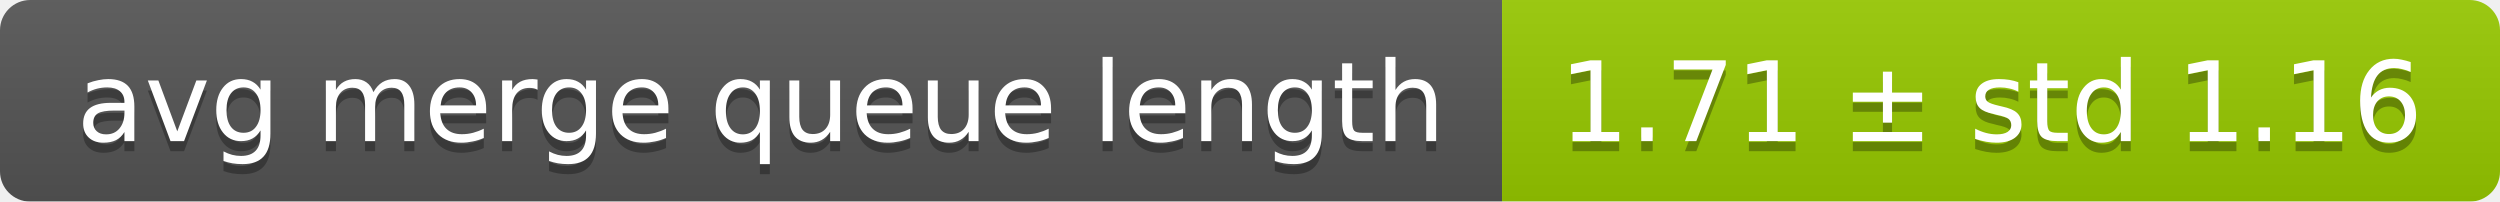
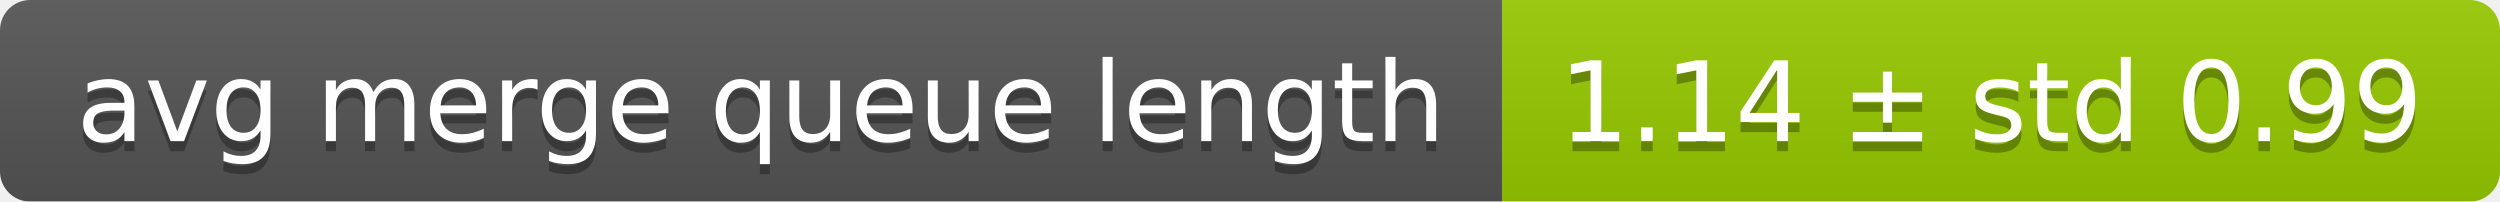
<svg xmlns="http://www.w3.org/2000/svg" width="248" height="20">
  <linearGradient id="smooth" x2="0" y2="100%">
    <stop offset="0" stop-color="#bbb" stop-opacity=".1" />
    <stop offset="1" stop-opacity=".1" />
  </linearGradient>
  <mask id="round">
    <rect width="248" height="20" rx="3" fill="#fff" />
  </mask>
  <g mask="url(#round)">
    <rect width="149" height="20" fill="#555" />
    <rect x="149" width="99" height="20" fill="#97ca00" />
    <rect width="248" height="20" fill="url(#smooth)" />
  </g>
  <g fill="#fff" text-anchor="middle" font-family="DejaVu Sans,Verdana,Geneva,sans-serif" font-size="11">
    <text x="75.5" y="15" fill="#010101" fill-opacity=".3">avg merge queue length</text>
    <text x="75.5" y="14">avg merge queue length</text>
-     <text x="197.5" y="15" fill="#010101" fill-opacity=".3">1.71 ± std 1.16</text>
-     <text x="197.5" y="14">1.71 ± std 1.16</text>
+     <text x="197.5" y="15" fill="#010101" fill-opacity=".3">1.14 ± std 0.99</text>
+     <text x="197.5" y="14">1.14 ± std 0.99</text>
  </g>
</svg>
